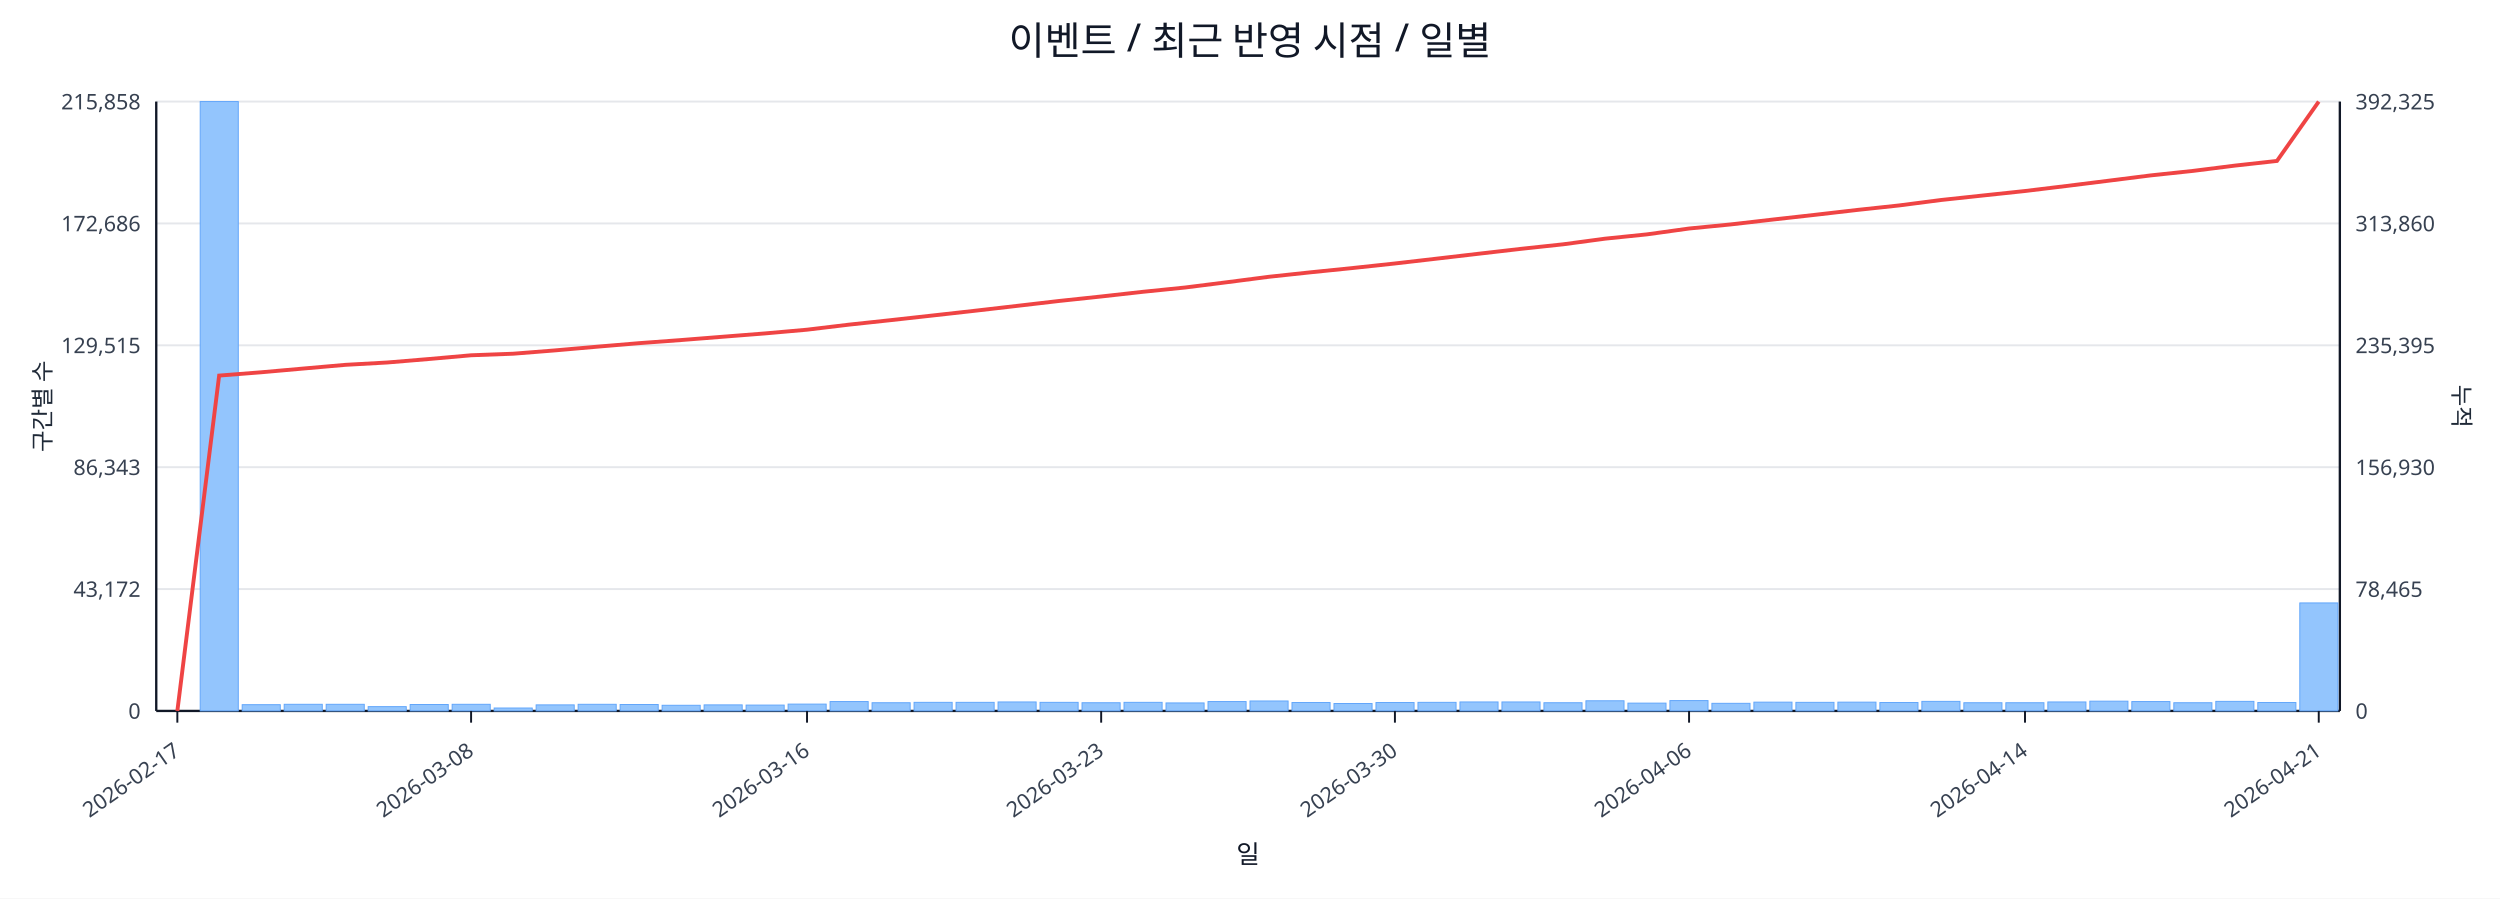
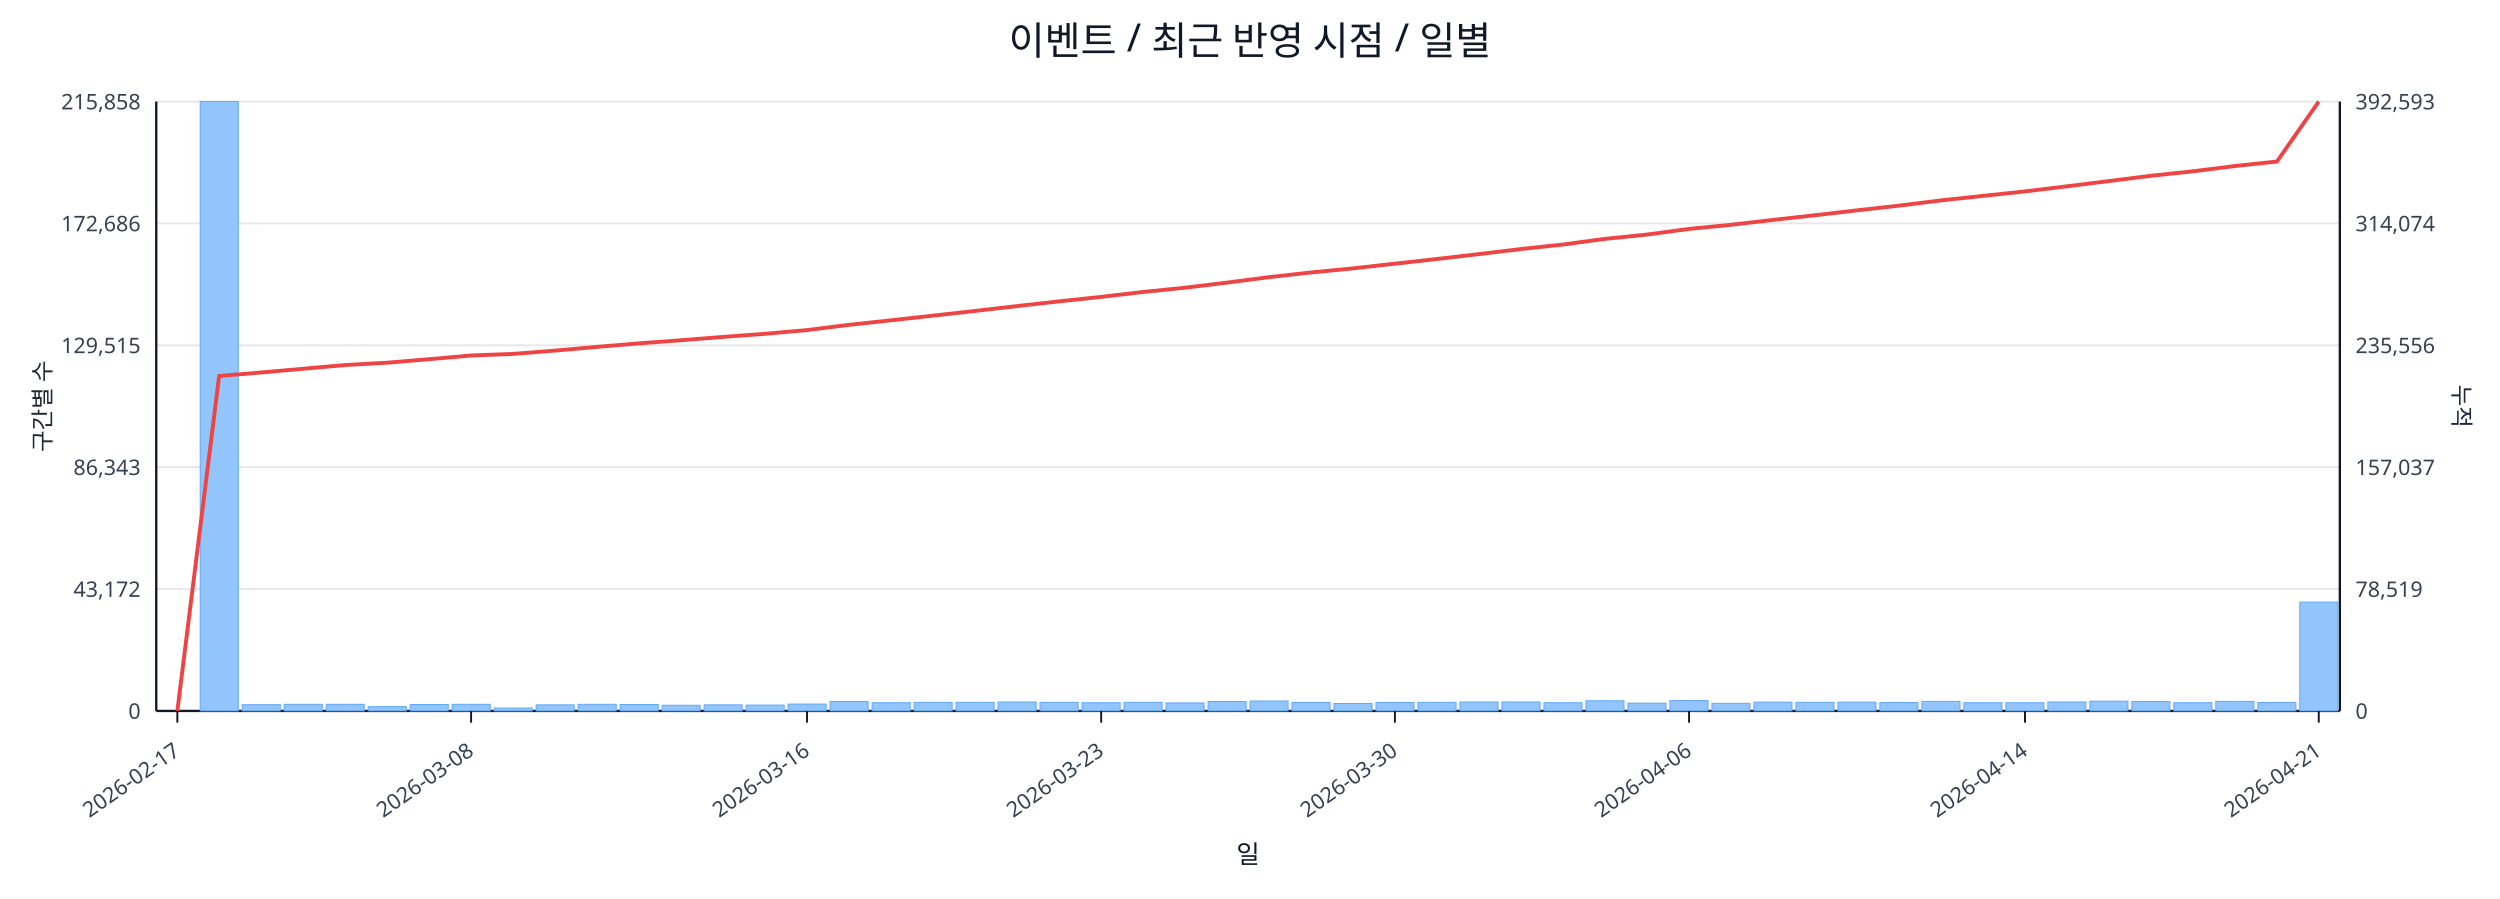
<svg xmlns="http://www.w3.org/2000/svg" width="1280" height="460" viewBox="0 0 1280 460">
  <rect x="0" y="0" width="100%" height="100%" fill="#ffffff" />
  <text x="640.0" y="28" font-size="20" text-anchor="middle" font-family="sans-serif" fill="#111827">이벤트 / 최근 반영 시점 / 일별</text>
  <line x1="80.0" y1="52.0" x2="1198.0" y2="52.0" stroke="#e5e7eb" stroke-width="1" />
  <text x="72.0" y="56.0" font-size="11" text-anchor="end" font-family="sans-serif" fill="#374151">215,858</text>
-   <text x="1206.0" y="56.0" font-size="11" text-anchor="start" font-family="sans-serif" fill="#374151">392,325</text>
+   <text x="1206.0" y="56.0" font-size="11" text-anchor="start" font-family="sans-serif" fill="#374151">392,593</text>
  <line x1="80.0" y1="114.4" x2="1198.0" y2="114.4" stroke="#e5e7eb" stroke-width="1" />
  <text x="72.0" y="118.4" font-size="11" text-anchor="end" font-family="sans-serif" fill="#374151">172,686</text>
-   <text x="1206.0" y="118.4" font-size="11" text-anchor="start" font-family="sans-serif" fill="#374151">313,860</text>
+   <text x="1206.0" y="118.4" font-size="11" text-anchor="start" font-family="sans-serif" fill="#374151">314,074</text>
  <line x1="80.0" y1="176.8" x2="1198.0" y2="176.8" stroke="#e5e7eb" stroke-width="1" />
  <text x="72.0" y="180.8" font-size="11" text-anchor="end" font-family="sans-serif" fill="#374151">129,515</text>
-   <text x="1206.0" y="180.8" font-size="11" text-anchor="start" font-family="sans-serif" fill="#374151">235,395</text>
+   <text x="1206.0" y="180.8" font-size="11" text-anchor="start" font-family="sans-serif" fill="#374151">235,556</text>
  <line x1="80.0" y1="239.2" x2="1198.0" y2="239.2" stroke="#e5e7eb" stroke-width="1" />
  <text x="72.0" y="243.2" font-size="11" text-anchor="end" font-family="sans-serif" fill="#374151">86,343</text>
-   <text x="1206.0" y="243.2" font-size="11" text-anchor="start" font-family="sans-serif" fill="#374151">156,930</text>
+   <text x="1206.0" y="243.2" font-size="11" text-anchor="start" font-family="sans-serif" fill="#374151">157,037</text>
  <line x1="80.0" y1="301.6" x2="1198.0" y2="301.6" stroke="#e5e7eb" stroke-width="1" />
  <text x="72.0" y="305.6" font-size="11" text-anchor="end" font-family="sans-serif" fill="#374151">43,172</text>
-   <text x="1206.0" y="305.6" font-size="11" text-anchor="start" font-family="sans-serif" fill="#374151">78,465</text>
+   <text x="1206.0" y="305.6" font-size="11" text-anchor="start" font-family="sans-serif" fill="#374151">78,519</text>
  <line x1="80.0" y1="364.0" x2="1198.0" y2="364.0" stroke="#e5e7eb" stroke-width="1" />
  <text x="72.0" y="368.0" font-size="11" text-anchor="end" font-family="sans-serif" fill="#374151">0</text>
  <text x="1206.0" y="368.0" font-size="11" text-anchor="start" font-family="sans-serif" fill="#374151">0</text>
  <line x1="80.0" y1="364.0" x2="1198.0" y2="364.0" stroke="#111827" stroke-width="1.2" />
  <line x1="80.0" y1="52.0" x2="80.0" y2="364.0" stroke="#111827" stroke-width="1.2" />
  <line x1="1198.0" y1="52.0" x2="1198.0" y2="364.0" stroke="#111827" stroke-width="1.2" />
  <rect x="81.0" y="364.0" width="19.5" height="0.0" fill="#93c5fd" stroke="#60a5fa" stroke-width="0.5" />
  <rect x="102.5" y="52.0" width="19.5" height="312.0" fill="#93c5fd" stroke="#60a5fa" stroke-width="0.5" />
  <rect x="124.0" y="360.8" width="19.5" height="3.2" fill="#93c5fd" stroke="#60a5fa" stroke-width="0.5" />
  <rect x="145.5" y="360.6" width="19.5" height="3.4" fill="#93c5fd" stroke="#60a5fa" stroke-width="0.5" />
  <rect x="167.0" y="360.6" width="19.5" height="3.4" fill="#93c5fd" stroke="#60a5fa" stroke-width="0.5" />
  <rect x="188.5" y="361.8" width="19.5" height="2.2" fill="#93c5fd" stroke="#60a5fa" stroke-width="0.5" />
  <rect x="210.0" y="360.7" width="19.5" height="3.3" fill="#93c5fd" stroke="#60a5fa" stroke-width="0.5" />
  <rect x="231.5" y="360.6" width="19.5" height="3.4" fill="#93c5fd" stroke="#60a5fa" stroke-width="0.5" />
  <rect x="253.0" y="362.5" width="19.5" height="1.5" fill="#93c5fd" stroke="#60a5fa" stroke-width="0.5" />
  <rect x="274.5" y="360.9" width="19.5" height="3.1" fill="#93c5fd" stroke="#60a5fa" stroke-width="0.5" />
  <rect x="296.0" y="360.6" width="19.5" height="3.4" fill="#93c5fd" stroke="#60a5fa" stroke-width="0.5" />
  <rect x="317.5" y="360.7" width="19.5" height="3.3" fill="#93c5fd" stroke="#60a5fa" stroke-width="0.5" />
  <rect x="339.0" y="361.1" width="19.5" height="2.9" fill="#93c5fd" stroke="#60a5fa" stroke-width="0.5" />
  <rect x="360.5" y="360.9" width="19.5" height="3.1" fill="#93c5fd" stroke="#60a5fa" stroke-width="0.5" />
  <rect x="382.0" y="361.0" width="19.5" height="3.0" fill="#93c5fd" stroke="#60a5fa" stroke-width="0.5" />
  <rect x="403.5" y="360.5" width="19.5" height="3.5" fill="#93c5fd" stroke="#60a5fa" stroke-width="0.5" />
  <rect x="425.0" y="359.2" width="19.5" height="4.8" fill="#93c5fd" stroke="#60a5fa" stroke-width="0.5" />
  <rect x="446.5" y="359.8" width="19.5" height="4.2" fill="#93c5fd" stroke="#60a5fa" stroke-width="0.5" />
  <rect x="468.0" y="359.6" width="19.5" height="4.4" fill="#93c5fd" stroke="#60a5fa" stroke-width="0.5" />
  <rect x="489.5" y="359.6" width="19.5" height="4.4" fill="#93c5fd" stroke="#60a5fa" stroke-width="0.5" />
  <rect x="511.0" y="359.4" width="19.5" height="4.6" fill="#93c5fd" stroke="#60a5fa" stroke-width="0.5" />
  <rect x="532.5" y="359.6" width="19.5" height="4.4" fill="#93c5fd" stroke="#60a5fa" stroke-width="0.5" />
  <rect x="554.0" y="359.8" width="19.5" height="4.2" fill="#93c5fd" stroke="#60a5fa" stroke-width="0.5" />
  <rect x="575.5" y="359.6" width="19.5" height="4.4" fill="#93c5fd" stroke="#60a5fa" stroke-width="0.5" />
  <rect x="597.0" y="359.9" width="19.5" height="4.1" fill="#93c5fd" stroke="#60a5fa" stroke-width="0.5" />
  <rect x="618.5" y="359.2" width="19.5" height="4.8" fill="#93c5fd" stroke="#60a5fa" stroke-width="0.5" />
  <rect x="640.0" y="358.9" width="19.5" height="5.1" fill="#93c5fd" stroke="#60a5fa" stroke-width="0.5" />
  <rect x="661.5" y="359.7" width="19.5" height="4.3" fill="#93c5fd" stroke="#60a5fa" stroke-width="0.5" />
  <rect x="683.0" y="360.2" width="19.5" height="3.8" fill="#93c5fd" stroke="#60a5fa" stroke-width="0.5" />
  <rect x="704.5" y="359.7" width="19.5" height="4.3" fill="#93c5fd" stroke="#60a5fa" stroke-width="0.5" />
  <rect x="726.0" y="359.6" width="19.5" height="4.4" fill="#93c5fd" stroke="#60a5fa" stroke-width="0.5" />
  <rect x="747.5" y="359.4" width="19.5" height="4.6" fill="#93c5fd" stroke="#60a5fa" stroke-width="0.5" />
  <rect x="769.0" y="359.4" width="19.5" height="4.6" fill="#93c5fd" stroke="#60a5fa" stroke-width="0.5" />
  <rect x="790.5" y="359.8" width="19.5" height="4.2" fill="#93c5fd" stroke="#60a5fa" stroke-width="0.5" />
  <rect x="812.0" y="358.8" width="19.5" height="5.2" fill="#93c5fd" stroke="#60a5fa" stroke-width="0.5" />
  <rect x="833.5" y="360.0" width="19.5" height="4.0" fill="#93c5fd" stroke="#60a5fa" stroke-width="0.5" />
  <rect x="855.0" y="358.7" width="19.5" height="5.3" fill="#93c5fd" stroke="#60a5fa" stroke-width="0.5" />
  <rect x="876.5" y="360.1" width="19.5" height="3.9" fill="#93c5fd" stroke="#60a5fa" stroke-width="0.5" />
  <rect x="898.0" y="359.5" width="19.5" height="4.5" fill="#93c5fd" stroke="#60a5fa" stroke-width="0.5" />
  <rect x="919.5" y="359.6" width="19.5" height="4.4" fill="#93c5fd" stroke="#60a5fa" stroke-width="0.5" />
  <rect x="941.0" y="359.5" width="19.5" height="4.5" fill="#93c5fd" stroke="#60a5fa" stroke-width="0.5" />
  <rect x="962.5" y="359.7" width="19.5" height="4.3" fill="#93c5fd" stroke="#60a5fa" stroke-width="0.5" />
  <rect x="984.0" y="359.1" width="19.5" height="4.9" fill="#93c5fd" stroke="#60a5fa" stroke-width="0.5" />
  <rect x="1005.5" y="359.8" width="19.5" height="4.2" fill="#93c5fd" stroke="#60a5fa" stroke-width="0.5" />
  <rect x="1027.0" y="359.8" width="19.5" height="4.2" fill="#93c5fd" stroke="#60a5fa" stroke-width="0.5" />
  <rect x="1048.5" y="359.4" width="19.5" height="4.6" fill="#93c5fd" stroke="#60a5fa" stroke-width="0.5" />
  <rect x="1070.0" y="359.0" width="19.5" height="5.0" fill="#93c5fd" stroke="#60a5fa" stroke-width="0.5" />
  <rect x="1091.5" y="359.2" width="19.5" height="4.8" fill="#93c5fd" stroke="#60a5fa" stroke-width="0.5" />
  <rect x="1113.0" y="359.8" width="19.5" height="4.2" fill="#93c5fd" stroke="#60a5fa" stroke-width="0.5" />
  <rect x="1134.5" y="359.1" width="19.5" height="4.9" fill="#93c5fd" stroke="#60a5fa" stroke-width="0.5" />
  <rect x="1156.0" y="359.7" width="19.5" height="4.3" fill="#93c5fd" stroke="#60a5fa" stroke-width="0.5" />
-   <rect x="1177.5" y="308.7" width="19.5" height="55.3" fill="#93c5fd" stroke="#60a5fa" stroke-width="0.5" />
-   <polyline fill="none" stroke="#ef4444" stroke-width="2" points="90.8,364.0 112.2,192.3 133.8,190.6 155.2,188.7 176.8,186.8 198.2,185.6 219.8,183.8 241.2,181.9 262.8,181.1 284.2,179.4 305.8,177.5 327.2,175.7 348.8,174.1 370.2,172.4 391.8,170.7 413.2,168.8 434.8,166.2 456.2,163.9 477.8,161.5 499.2,159.1 520.8,156.6 542.2,154.1 563.8,151.8 585.2,149.4 606.8,147.2 628.2,144.5 649.8,141.7 671.2,139.4 692.8,137.2 714.2,134.9 735.8,132.4 757.2,129.9 778.8,127.4 800.2,125.1 821.8,122.2 843.2,120.0 864.8,117.0 886.2,114.9 907.8,112.4 929.2,110.0 950.8,107.5 972.2,105.2 993.8,102.4 1015.2,100.1 1036.8,97.8 1058.2,95.2 1079.8,92.5 1101.2,89.8 1122.8,87.5 1144.2,84.8 1165.8,82.4 1187.2,52.0" />
+   <rect x="1177.5" y="308.3" width="19.5" height="55.7" fill="#93c5fd" stroke="#60a5fa" stroke-width="0.5" />
+   <polyline fill="none" stroke="#ef4444" stroke-width="2" points="90.8,364.0 112.2,192.5 133.8,190.7 155.2,188.8 176.8,186.9 198.2,185.7 219.8,183.9 241.2,182.0 262.8,181.2 284.2,179.5 305.8,177.6 327.2,175.8 348.8,174.2 370.2,172.5 391.8,170.9 413.2,169.0 434.8,166.3 456.2,164.0 477.8,161.6 499.2,159.2 520.8,156.7 542.2,154.3 563.8,152.0 585.2,149.5 606.8,147.3 628.2,144.7 649.8,141.9 671.2,139.5 692.8,137.4 714.2,135.0 735.8,132.6 757.2,130.1 778.8,127.5 800.2,125.2 821.8,122.3 843.2,120.1 864.8,117.2 886.2,115.1 907.8,112.6 929.2,110.2 950.8,107.7 972.2,105.3 993.8,102.6 1015.2,100.3 1036.8,98.0 1058.2,95.4 1079.8,92.7 1101.2,90.0 1122.8,87.7 1144.2,85.0 1165.8,82.7 1187.2,52.0" />
  <line x1="90.8" y1="364.0" x2="90.8" y2="370.0" stroke="#111827" stroke-width="1" />
  <text x="92.8" y="386.0" font-size="11" text-anchor="end" transform="rotate(-35 92.8 386.0)" font-family="sans-serif" fill="#374151">2026-02-17</text>
  <line x1="241.2" y1="364.0" x2="241.2" y2="370.0" stroke="#111827" stroke-width="1" />
  <text x="243.2" y="386.0" font-size="11" text-anchor="end" transform="rotate(-35 243.2 386.0)" font-family="sans-serif" fill="#374151">2026-03-08</text>
  <line x1="413.2" y1="364.0" x2="413.2" y2="370.0" stroke="#111827" stroke-width="1" />
  <text x="415.2" y="386.0" font-size="11" text-anchor="end" transform="rotate(-35 415.2 386.0)" font-family="sans-serif" fill="#374151">2026-03-16</text>
  <line x1="563.8" y1="364.0" x2="563.8" y2="370.0" stroke="#111827" stroke-width="1" />
  <text x="565.8" y="386.0" font-size="11" text-anchor="end" transform="rotate(-35 565.8 386.0)" font-family="sans-serif" fill="#374151">2026-03-23</text>
  <line x1="714.2" y1="364.0" x2="714.2" y2="370.0" stroke="#111827" stroke-width="1" />
  <text x="716.2" y="386.0" font-size="11" text-anchor="end" transform="rotate(-35 716.2 386.0)" font-family="sans-serif" fill="#374151">2026-03-30</text>
  <line x1="864.8" y1="364.0" x2="864.8" y2="370.0" stroke="#111827" stroke-width="1" />
  <text x="866.8" y="386.0" font-size="11" text-anchor="end" transform="rotate(-35 866.8 386.0)" font-family="sans-serif" fill="#374151">2026-04-06</text>
  <line x1="1036.8" y1="364.0" x2="1036.8" y2="370.0" stroke="#111827" stroke-width="1" />
  <text x="1038.8" y="386.0" font-size="11" text-anchor="end" transform="rotate(-35 1038.8 386.0)" font-family="sans-serif" fill="#374151">2026-04-14</text>
  <line x1="1187.2" y1="364.0" x2="1187.2" y2="370.0" stroke="#111827" stroke-width="1" />
  <text x="1189.2" y="386.0" font-size="11" text-anchor="end" transform="rotate(-35 1189.2 386.0)" font-family="sans-serif" fill="#374151">2026-04-21</text>
  <text x="26" y="208.0" font-size="12" transform="rotate(-90 26 208.0)" text-anchor="middle" font-family="sans-serif" fill="#1f2937">구간별 수</text>
  <text x="1256.0" y="208.0" font-size="12" transform="rotate(90 1256.0 208.0)" text-anchor="middle" font-family="sans-serif" fill="#1f2937">누적</text>
  <text x="639.0" y="442.0" font-size="13" text-anchor="middle" font-family="sans-serif" fill="#111827">일</text>
</svg>
